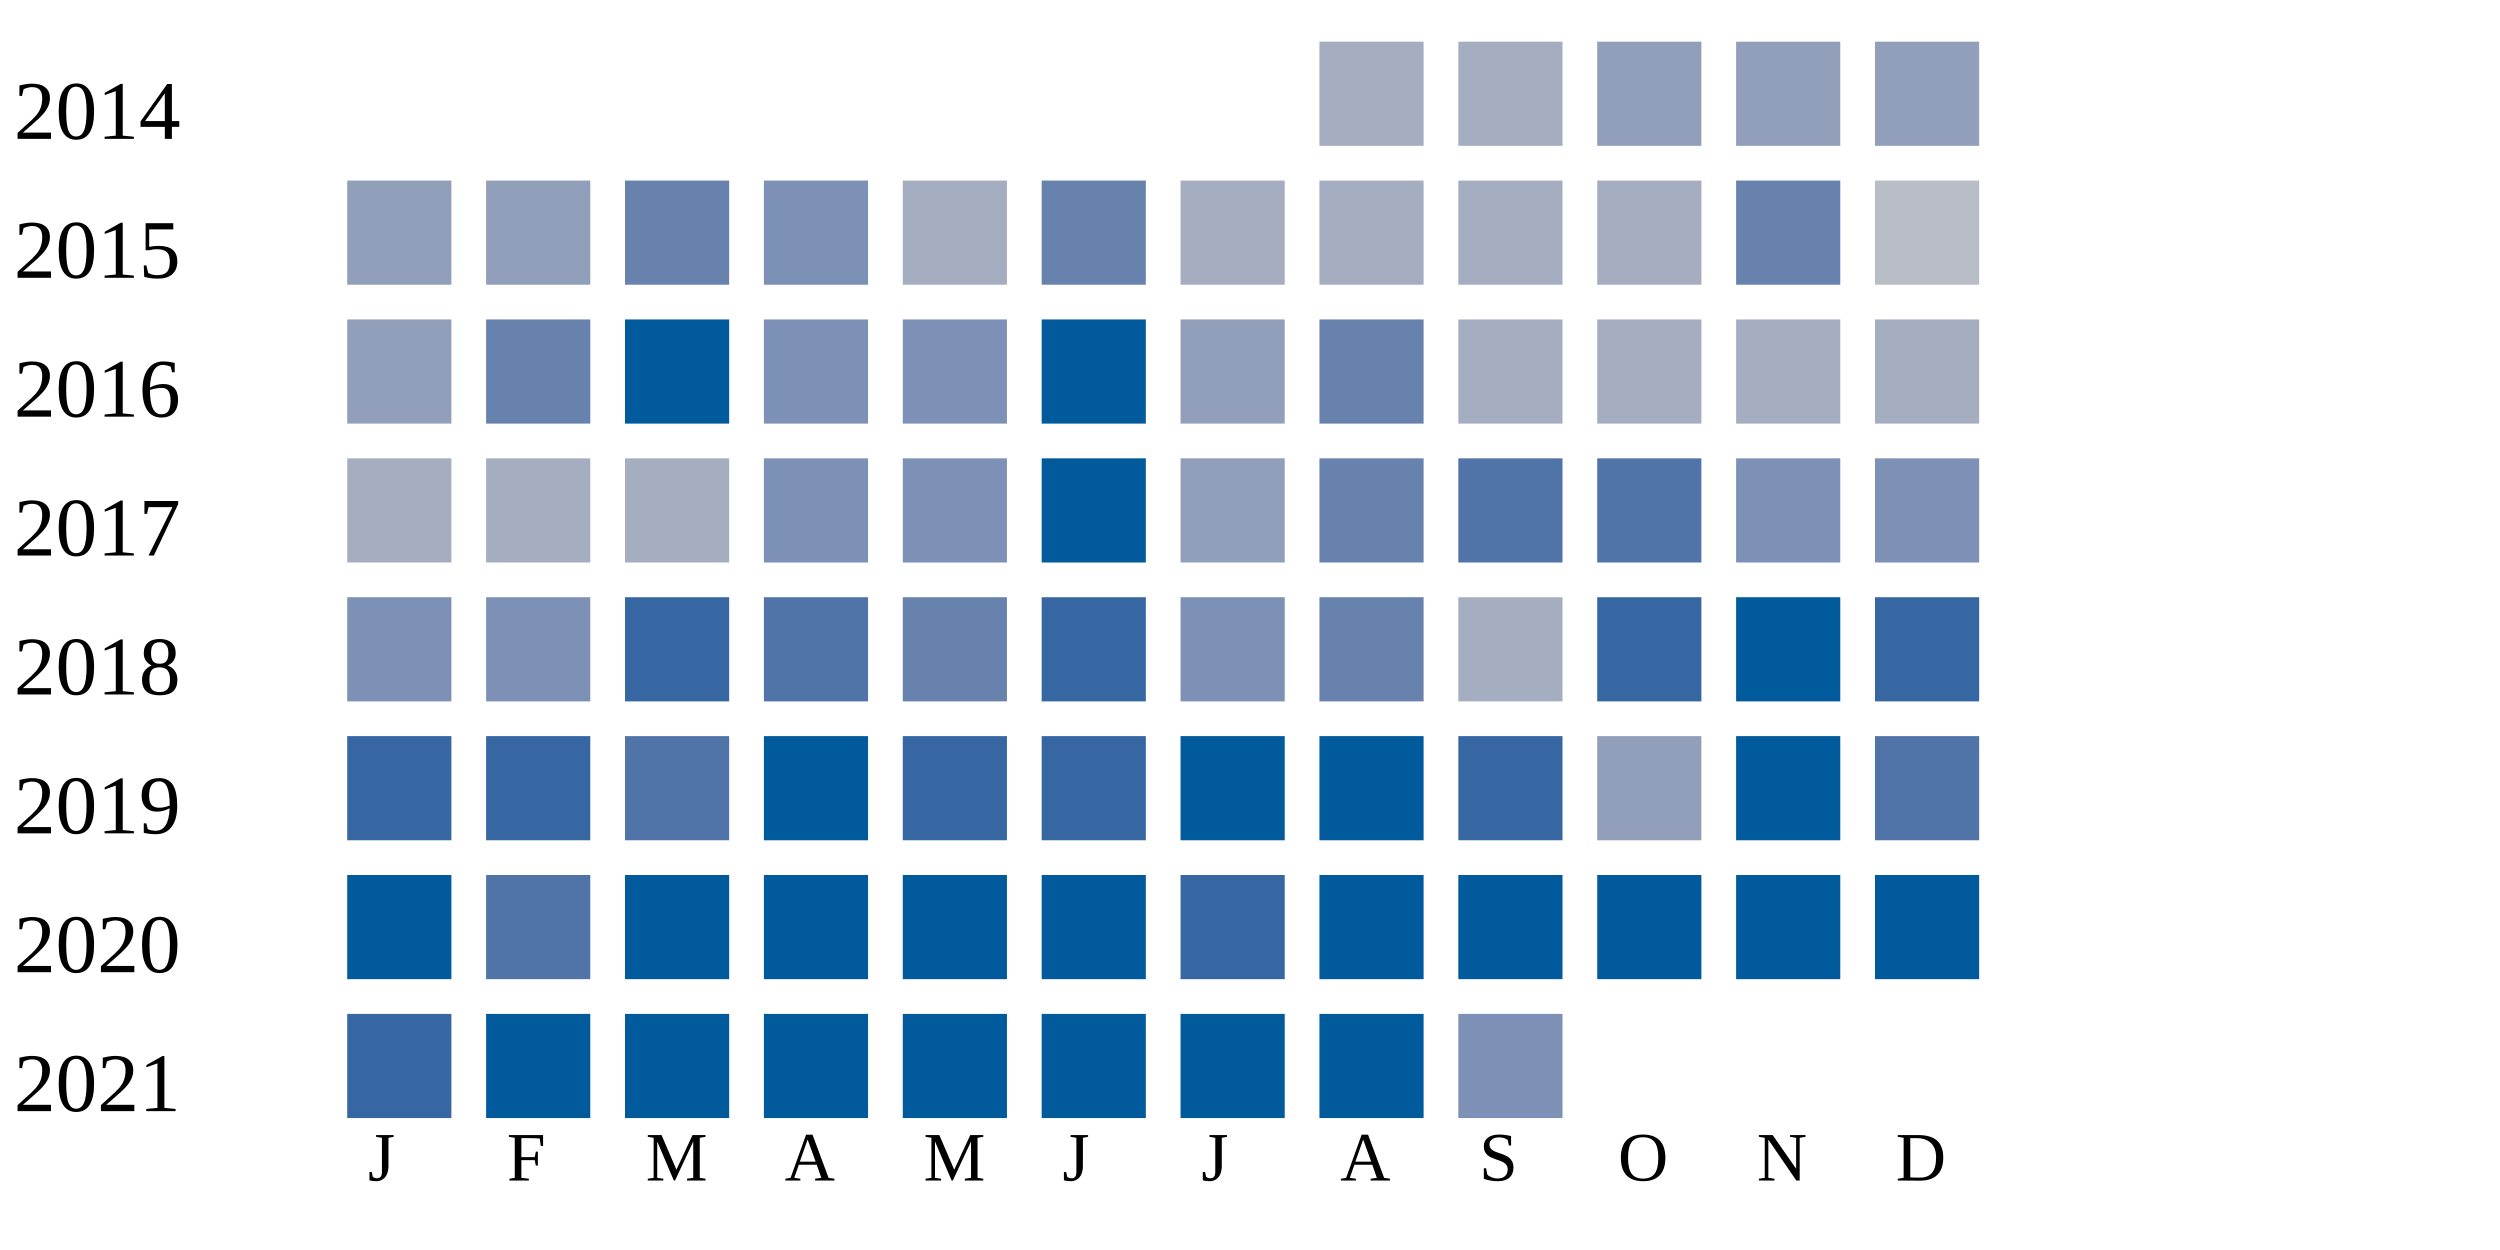
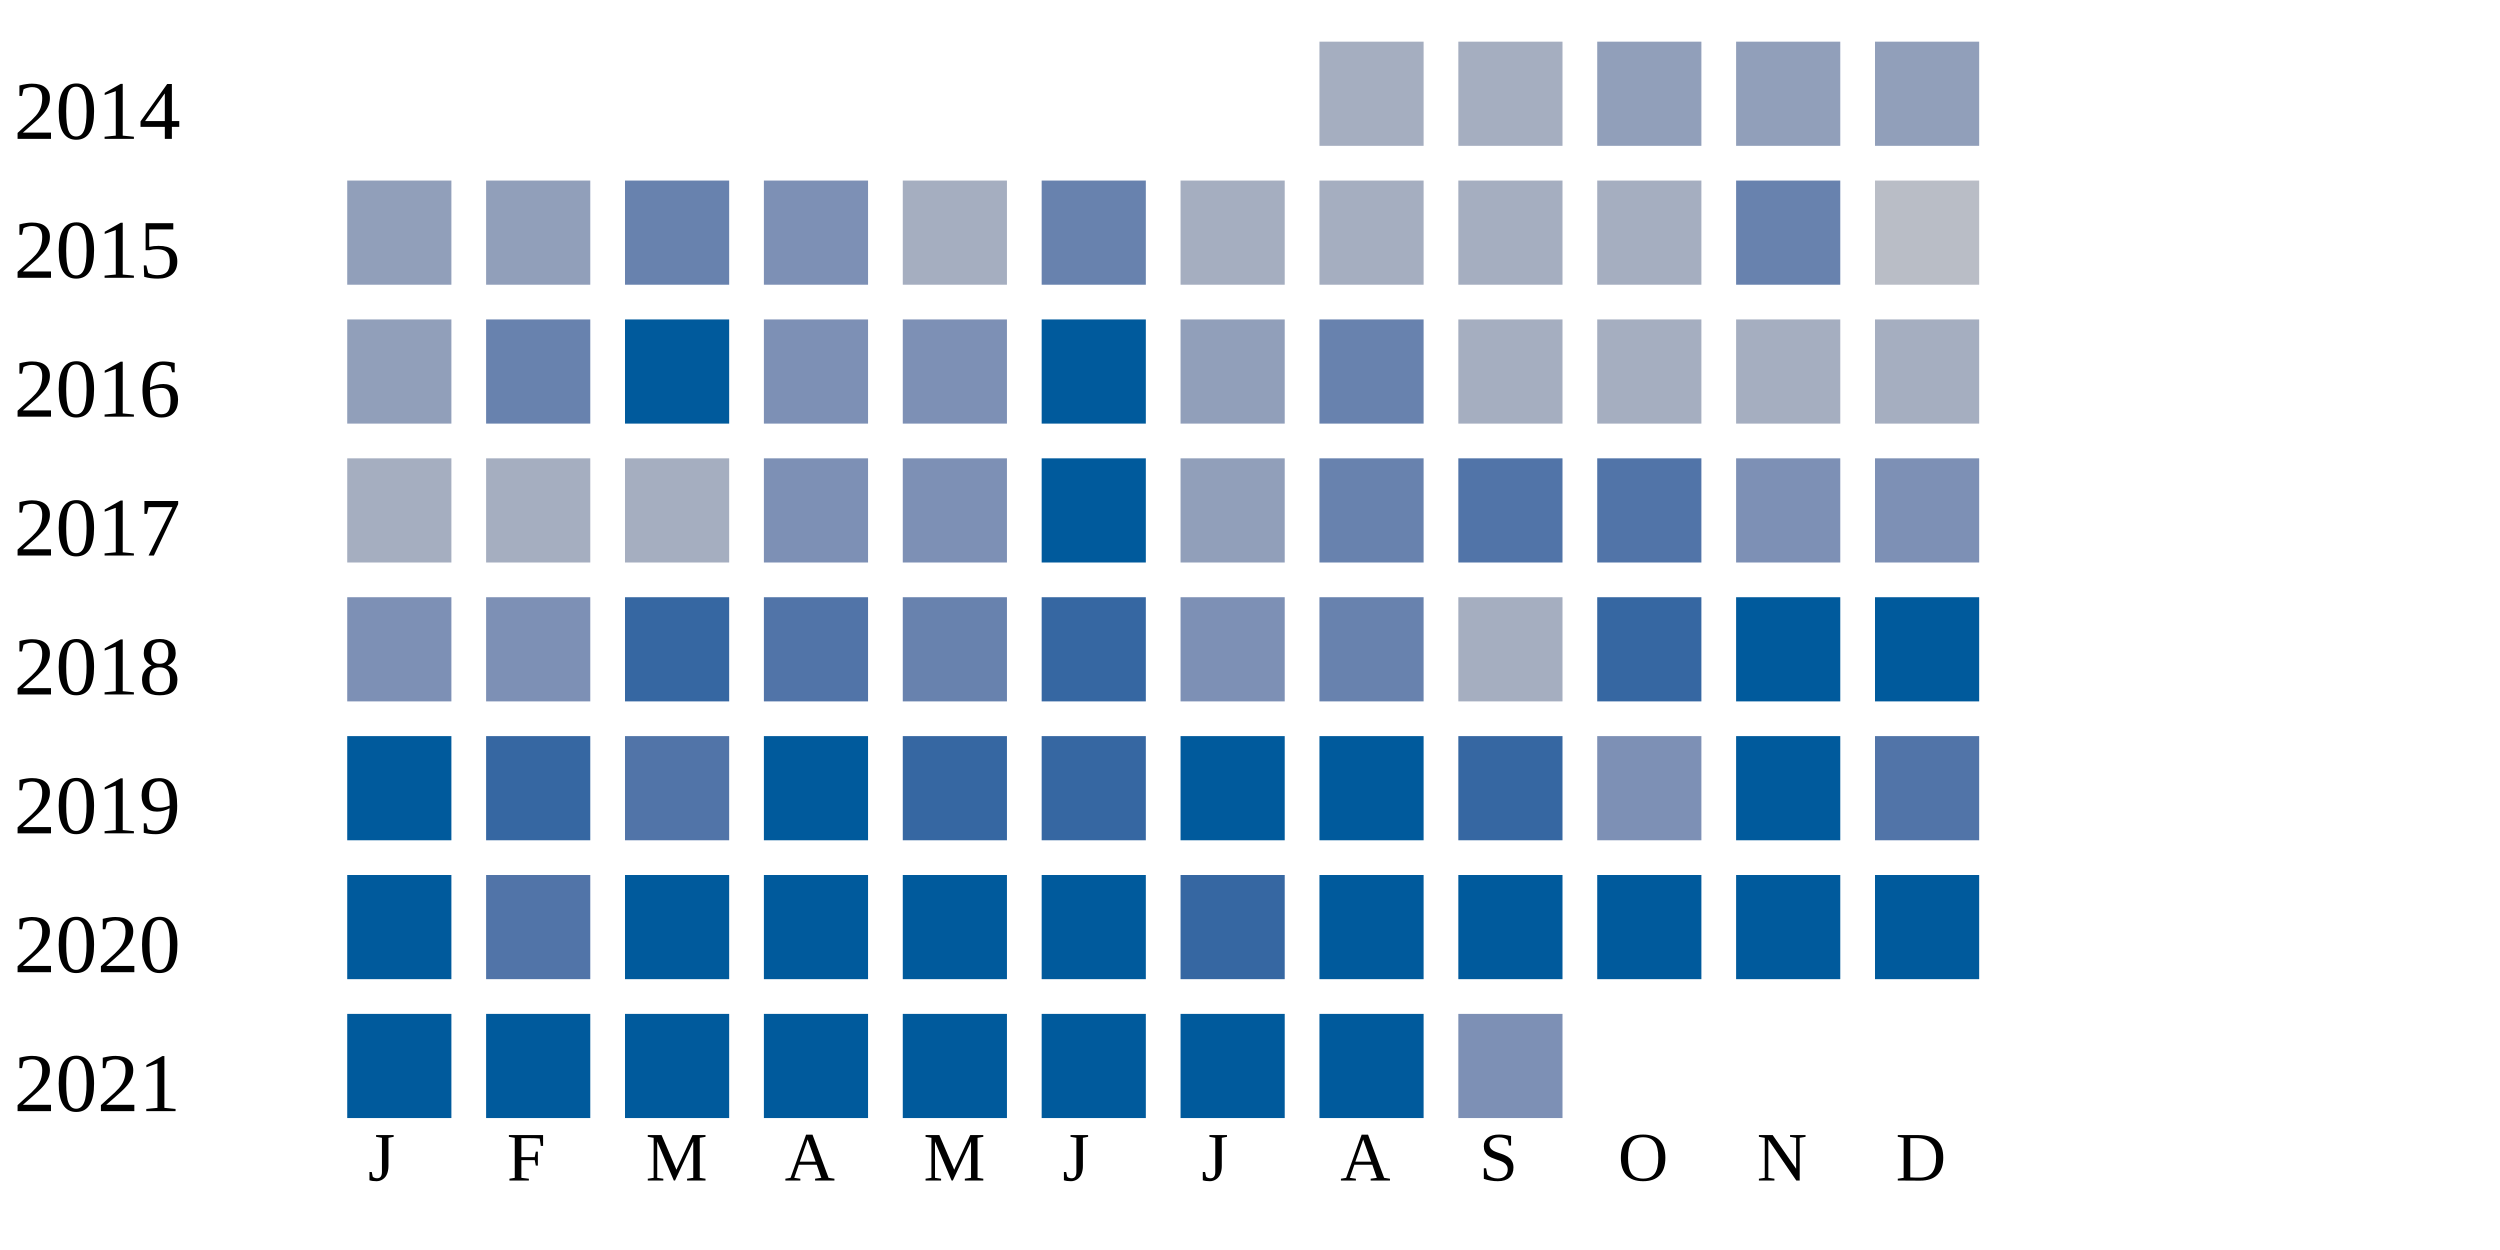
<svg xmlns="http://www.w3.org/2000/svg" width="360" height="180">
  <g transform="translate(0 0)">
    <text x="2" y="20">2014</text>
    <rect x="190" y="6" width="15" height="15" fill="#a5aec0" />
    <rect x="210" y="6" width="15" height="15" fill="#a5aec0" />
    <rect x="230" y="6" width="15" height="15" fill="#919fba" />
    <rect x="250" y="6" width="15" height="15" fill="#919fba" />
    <rect x="270" y="6" width="15" height="15" fill="#919fba" />
  </g>
  <g transform="translate(0 20)">
    <text x="2" y="20">2015</text>
    <rect x="50" y="6" width="15" height="15" fill="#919fba" />
    <rect x="70" y="6" width="15" height="15" fill="#919fba" />
    <rect x="90" y="6" width="15" height="15" fill="#6882ae" />
    <rect x="110" y="6" width="15" height="15" fill="#7d90b5" />
    <rect x="130" y="6" width="15" height="15" fill="#a5aec0" />
    <rect x="150" y="6" width="15" height="15" fill="#6882ae" />
    <rect x="170" y="6" width="15" height="15" fill="#a5aec0" />
    <rect x="190" y="6" width="15" height="15" fill="#a5aec0" />
    <rect x="210" y="6" width="15" height="15" fill="#a5aec0" />
    <rect x="230" y="6" width="15" height="15" fill="#a5aec0" />
    <rect x="250" y="6" width="15" height="15" fill="#6882ae" />
    <rect x="270" y="6" width="15" height="15" fill="#b9bdc6" />
  </g>
  <g transform="translate(0 40)">
    <text x="2" y="20">2016</text>
    <rect x="50" y="6" width="15" height="15" fill="#919fba" />
    <rect x="70" y="6" width="15" height="15" fill="#6882ae" />
    <rect x="90" y="6" width="15" height="15" fill="#005a9c" />
    <rect x="110" y="6" width="15" height="15" fill="#7d90b5" />
    <rect x="130" y="6" width="15" height="15" fill="#7d90b5" />
    <rect x="150" y="6" width="15" height="15" fill="#005a9c" />
    <rect x="170" y="6" width="15" height="15" fill="#919fba" />
    <rect x="190" y="6" width="15" height="15" fill="#6882ae" />
    <rect x="210" y="6" width="15" height="15" fill="#a5aec0" />
    <rect x="230" y="6" width="15" height="15" fill="#a5aec0" />
    <rect x="250" y="6" width="15" height="15" fill="#a5aec0" />
    <rect x="270" y="6" width="15" height="15" fill="#a5aec0" />
  </g>
  <g transform="translate(0 60)">
    <text x="2" y="20">2017</text>
    <rect x="50" y="6" width="15" height="15" fill="#a5aec0" />
    <rect x="70" y="6" width="15" height="15" fill="#a5aec0" />
    <rect x="90" y="6" width="15" height="15" fill="#a5aec0" />
    <rect x="110" y="6" width="15" height="15" fill="#7d90b5" />
    <rect x="130" y="6" width="15" height="15" fill="#7d90b5" />
    <rect x="150" y="6" width="15" height="15" fill="#005a9c" />
    <rect x="170" y="6" width="15" height="15" fill="#919fba" />
    <rect x="190" y="6" width="15" height="15" fill="#6882ae" />
    <rect x="210" y="6" width="15" height="15" fill="#5174a8" />
    <rect x="230" y="6" width="15" height="15" fill="#5174a8" />
    <rect x="250" y="6" width="15" height="15" fill="#7d90b5" />
    <rect x="270" y="6" width="15" height="15" fill="#7d90b5" />
  </g>
  <g transform="translate(0 80)">
    <text x="2" y="20">2018</text>
    <rect x="50" y="6" width="15" height="15" fill="#7d90b5" />
    <rect x="70" y="6" width="15" height="15" fill="#7d90b5" />
    <rect x="90" y="6" width="15" height="15" fill="#3667a2" />
    <rect x="110" y="6" width="15" height="15" fill="#5174a8" />
    <rect x="130" y="6" width="15" height="15" fill="#6882ae" />
    <rect x="150" y="6" width="15" height="15" fill="#3667a2" />
    <rect x="170" y="6" width="15" height="15" fill="#7d90b5" />
    <rect x="190" y="6" width="15" height="15" fill="#6882ae" />
    <rect x="210" y="6" width="15" height="15" fill="#a5aec0" />
    <rect x="230" y="6" width="15" height="15" fill="#3667a2" />
    <rect x="250" y="6" width="15" height="15" fill="#005a9c" />
-     <rect x="270" y="6" width="15" height="15" fill="#3667a2" />
+     <rect x="270" y="6" width="15" height="15" fill="#005a9c" />
  </g>
  <g transform="translate(0 100)">
    <text x="2" y="20">2019</text>
-     <rect x="50" y="6" width="15" height="15" fill="#3667a2" />
+     <rect x="50" y="6" width="15" height="15" fill="#005a9c" />
    <rect x="70" y="6" width="15" height="15" fill="#3667a2" />
    <rect x="90" y="6" width="15" height="15" fill="#5174a8" />
    <rect x="110" y="6" width="15" height="15" fill="#005a9c" />
    <rect x="130" y="6" width="15" height="15" fill="#3667a2" />
    <rect x="150" y="6" width="15" height="15" fill="#3667a2" />
    <rect x="170" y="6" width="15" height="15" fill="#005a9c" />
    <rect x="190" y="6" width="15" height="15" fill="#005a9c" />
    <rect x="210" y="6" width="15" height="15" fill="#3667a2" />
-     <rect x="230" y="6" width="15" height="15" fill="#919fba" />
+     <rect x="230" y="6" width="15" height="15" fill="#7d90b5" />
    <rect x="250" y="6" width="15" height="15" fill="#005a9c" />
    <rect x="270" y="6" width="15" height="15" fill="#5174a8" />
  </g>
  <g transform="translate(0 120)">
    <text x="2" y="20">2020</text>
    <rect x="50" y="6" width="15" height="15" fill="#005a9c" />
    <rect x="70" y="6" width="15" height="15" fill="#5174a8" />
    <rect x="90" y="6" width="15" height="15" fill="#005a9c" />
    <rect x="110" y="6" width="15" height="15" fill="#005a9c" />
    <rect x="130" y="6" width="15" height="15" fill="#005a9c" />
    <rect x="150" y="6" width="15" height="15" fill="#005a9c" />
    <rect x="170" y="6" width="15" height="15" fill="#3667a2" />
    <rect x="190" y="6" width="15" height="15" fill="#005a9c" />
    <rect x="210" y="6" width="15" height="15" fill="#005a9c" />
    <rect x="230" y="6" width="15" height="15" fill="#005a9c" />
    <rect x="250" y="6" width="15" height="15" fill="#005a9c" />
    <rect x="270" y="6" width="15" height="15" fill="#005a9c" />
  </g>
  <g transform="translate(0 140)">
    <text x="2" y="20">2021</text>
-     <rect x="50" y="6" width="15" height="15" fill="#3667a2" />
+     <rect x="50" y="6" width="15" height="15" fill="#005a9c" />
    <rect x="70" y="6" width="15" height="15" fill="#005a9c" />
    <rect x="90" y="6" width="15" height="15" fill="#005a9c" />
    <rect x="110" y="6" width="15" height="15" fill="#005a9c" />
    <rect x="130" y="6" width="15" height="15" fill="#005a9c" />
    <rect x="150" y="6" width="15" height="15" fill="#005a9c" />
    <rect x="170" y="6" width="15" height="15" fill="#005a9c" />
    <rect x="190" y="6" width="15" height="15" fill="#005a9c" />
    <rect x="210" y="6" width="15" height="15" fill="#7d90b5" />
  </g>
  <text style="font-size: 10px; text-align: center" x="53" y="170">J</text>
  <text style="font-size: 10px; text-align: center" x="73" y="170">F</text>
  <text style="font-size: 10px; text-align: center" x="93" y="170">M</text>
  <text style="font-size: 10px; text-align: center" x="113" y="170">A</text>
  <text style="font-size: 10px; text-align: center" x="133" y="170">M</text>
  <text style="font-size: 10px; text-align: center" x="153" y="170">J</text>
  <text style="font-size: 10px; text-align: center" x="173" y="170">J</text>
  <text style="font-size: 10px; text-align: center" x="193" y="170">A</text>
  <text style="font-size: 10px; text-align: center" x="213" y="170">S</text>
  <text style="font-size: 10px; text-align: center" x="233" y="170">O</text>
  <text style="font-size: 10px; text-align: center" x="253" y="170">N</text>
  <text style="font-size: 10px; text-align: center" x="273" y="170">D</text>
  <text style="font-size: 10px;" x="155" y="189">Less</text>
  <rect fill="#b9bdc6" width="10" height="10" x="180" y="180" />
  <rect fill="#919fba" width="10" height="10" x="195" y="180" />
  <rect fill="#6882ae" width="10" height="10" x="210" y="180" />
  <rect fill="#005a9c" width="10" height="10" x="225" y="180" />
  <text x="240" y="189" style="font-size: 10px;">More</text>
</svg>
